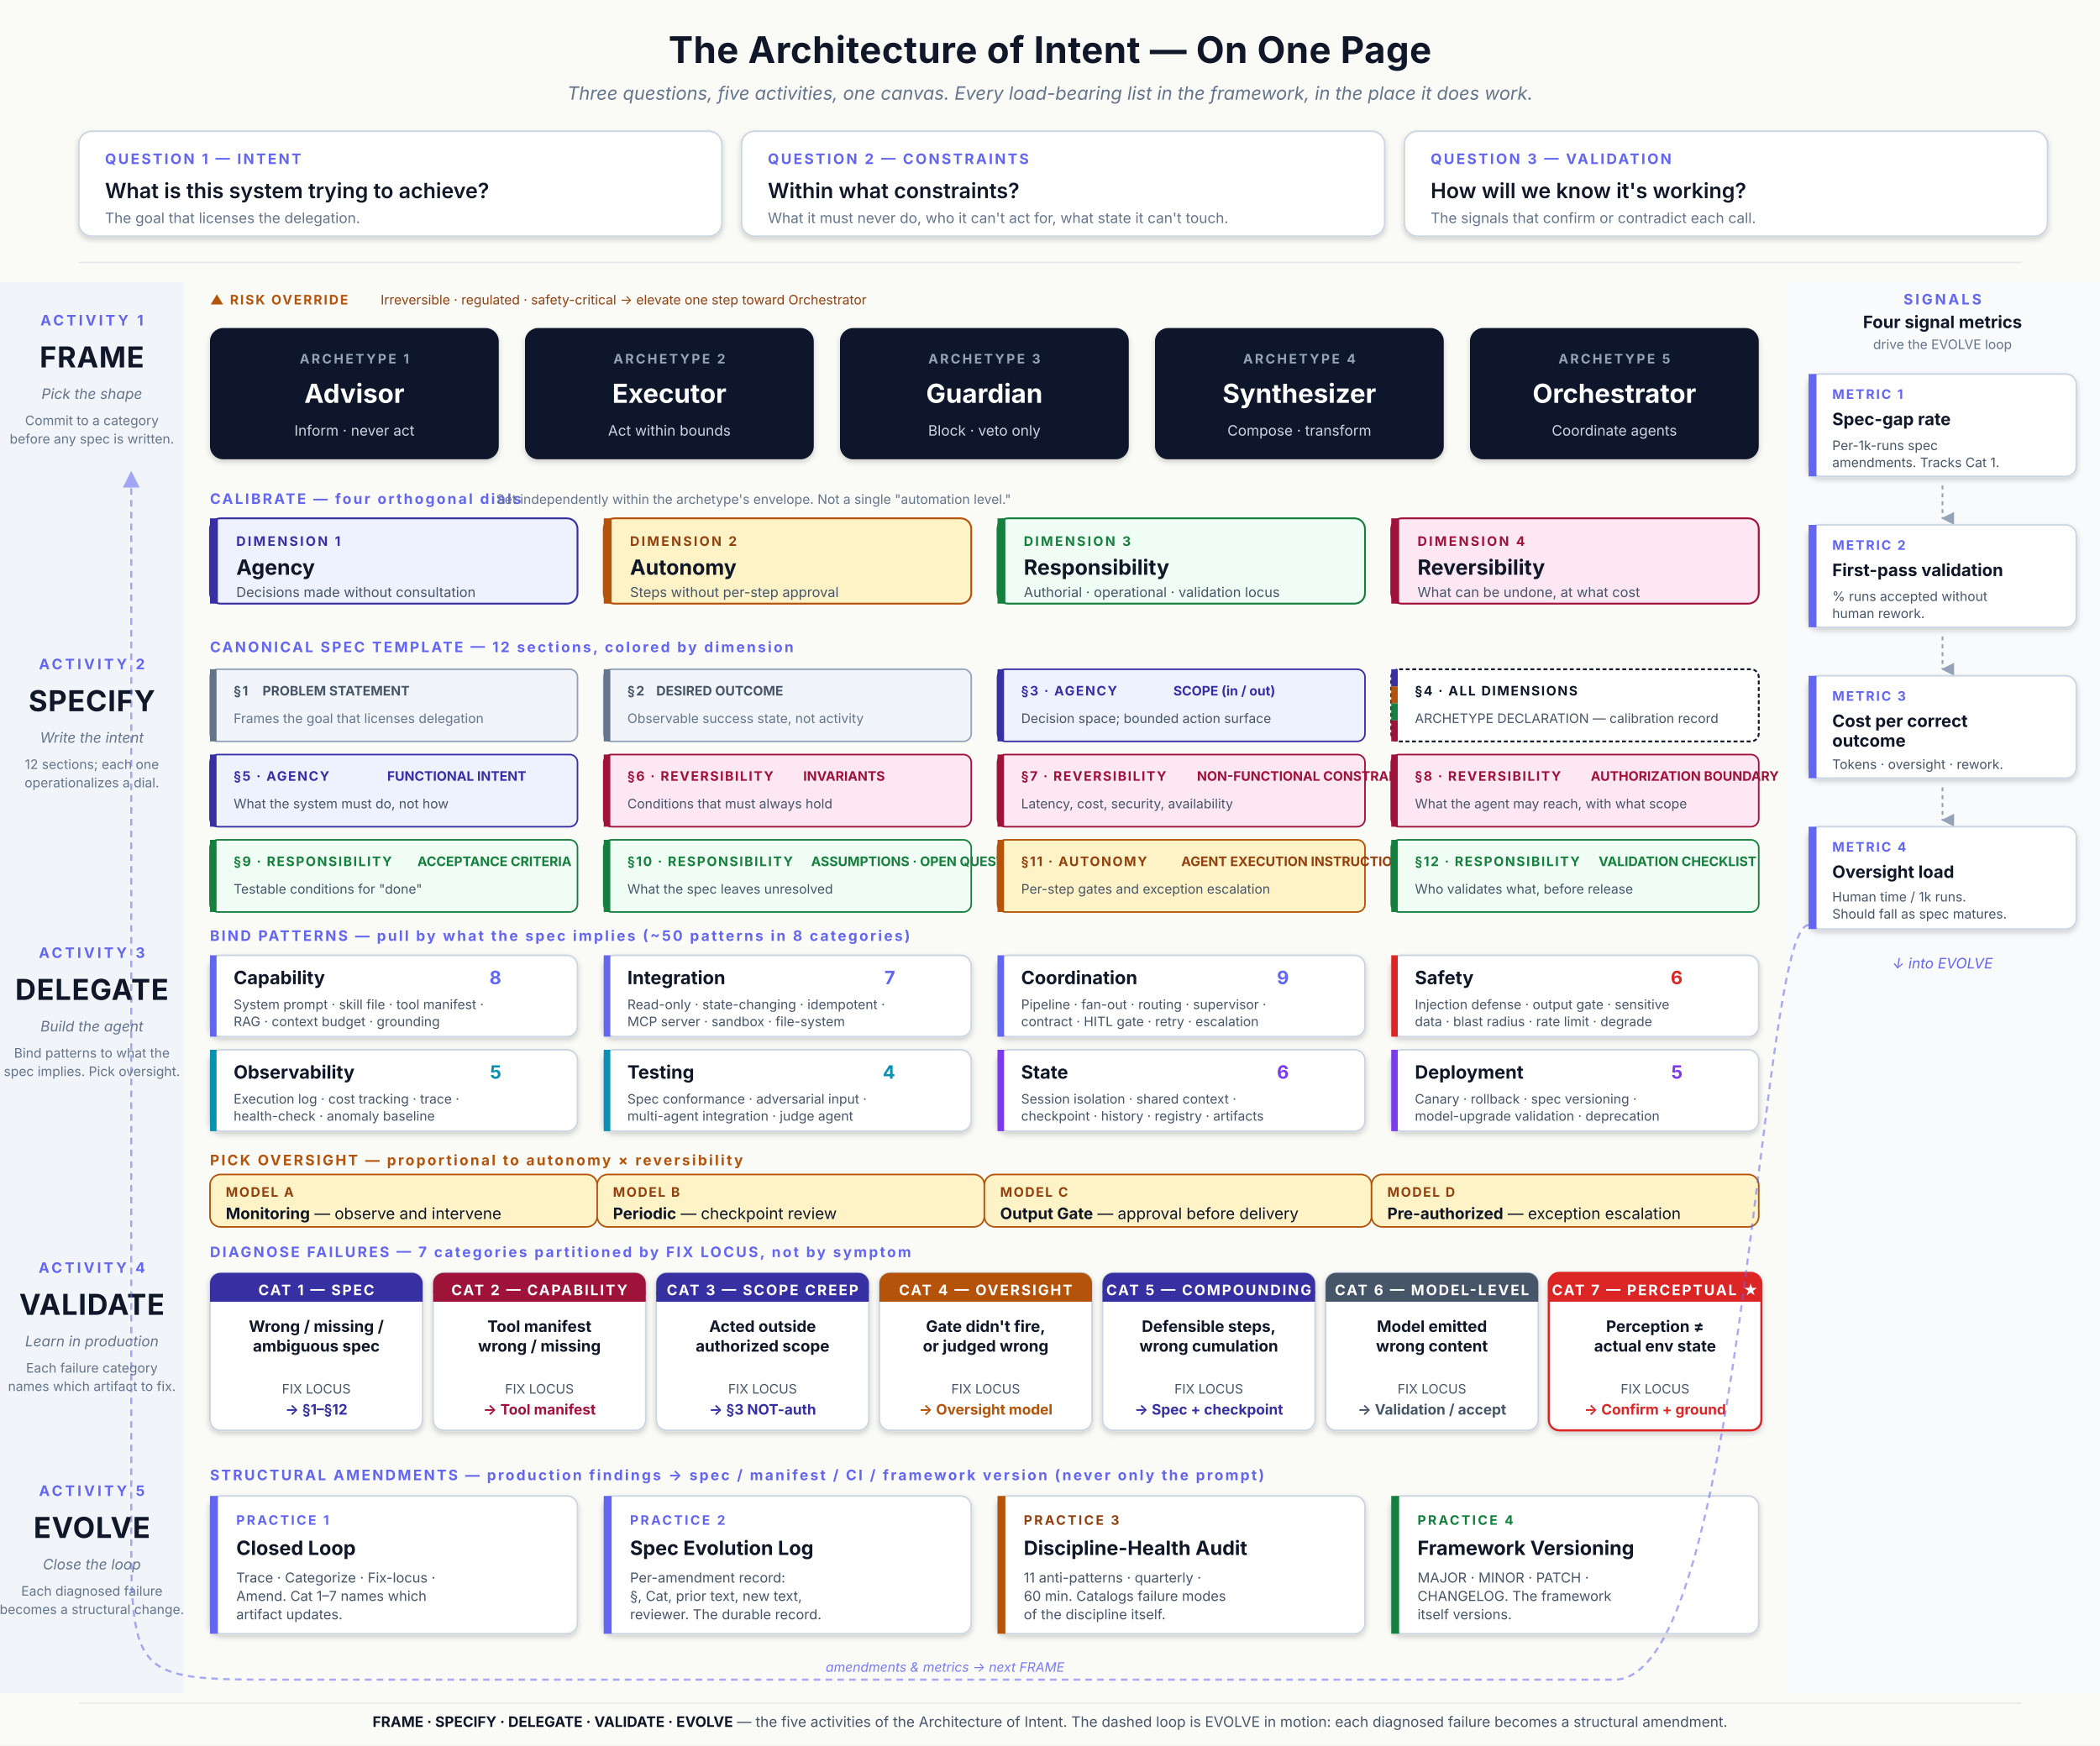
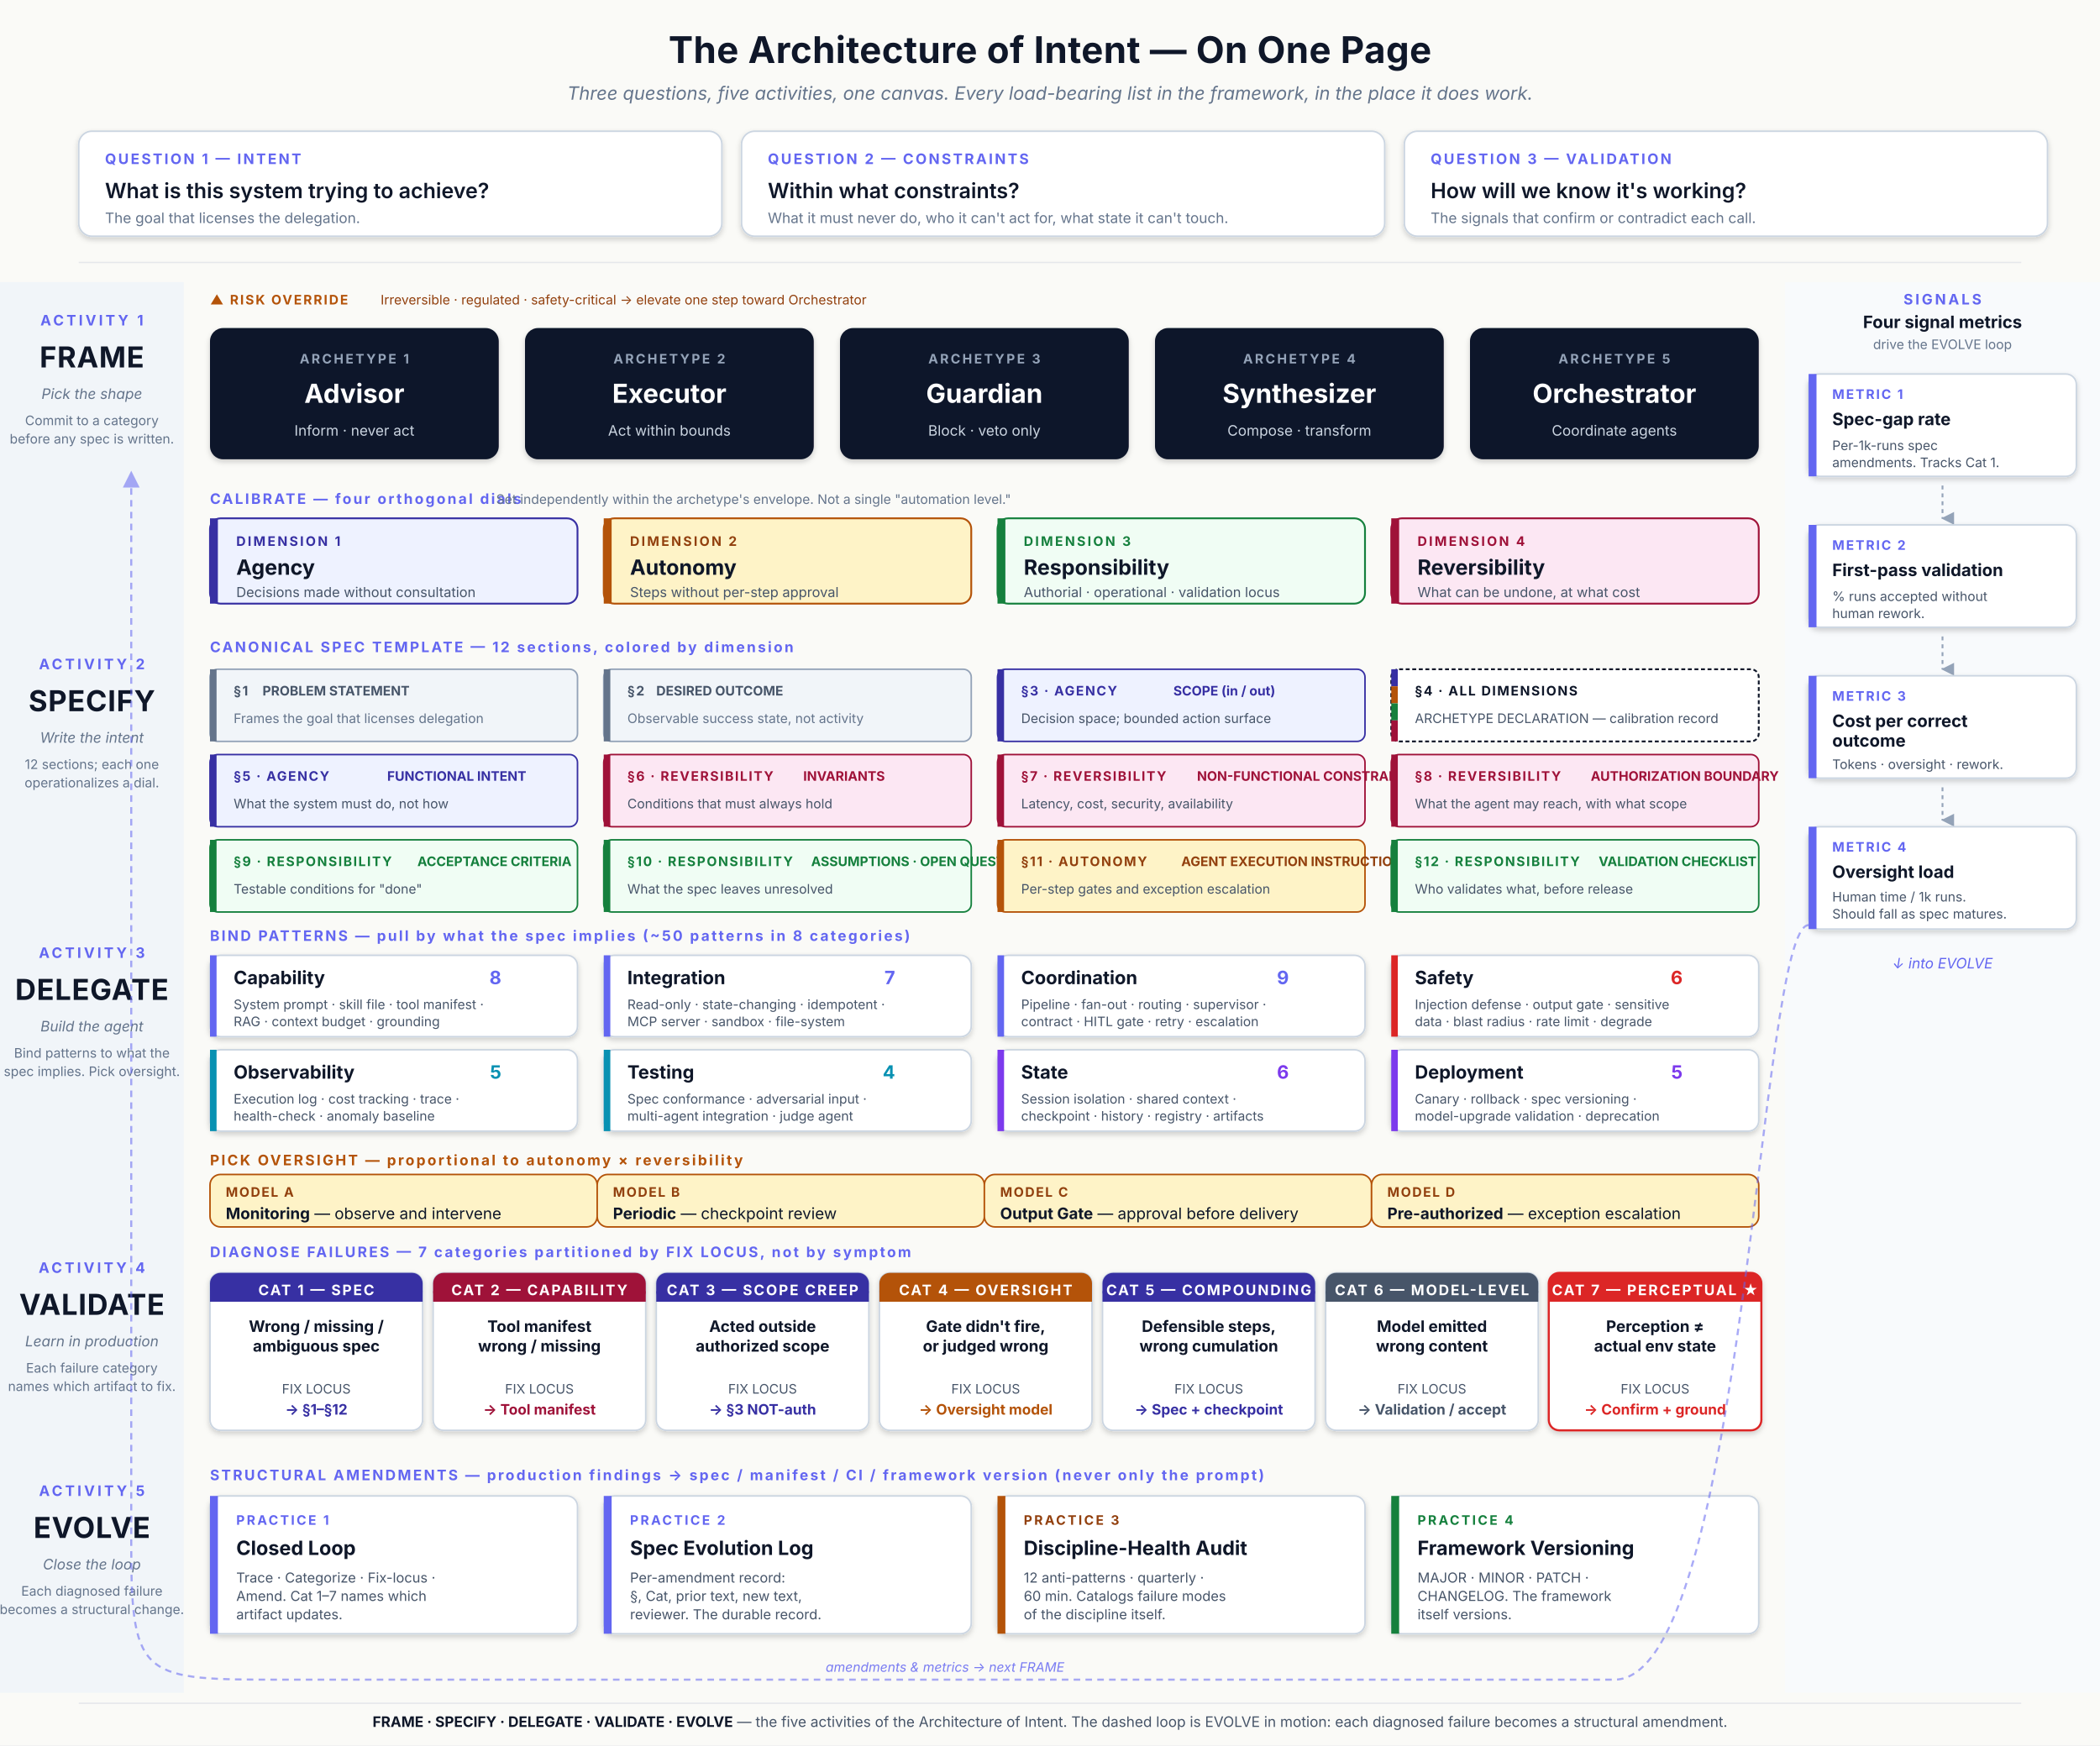
<svg xmlns="http://www.w3.org/2000/svg" viewBox="0 0 1600 1330" font-family="Inter, 'Helvetica Neue', Arial, sans-serif">
  <defs>
    <filter id="cardShadow" x="-10%" y="-10%" width="120%" height="130%">
      <feGaussianBlur in="SourceAlpha" stdDeviation="2" />
      <feOffset dx="0" dy="2" result="offsetblur" />
      <feComponentTransfer>
        <feFuncA type="linear" slope="0.18" />
      </feComponentTransfer>
      <feMerge>
        <feMergeNode />
        <feMergeNode in="SourceGraphic" />
      </feMerge>
    </filter>
    <marker id="arrowHead" viewBox="0 0 12 12" refX="11" refY="6" markerWidth="8" markerHeight="8" orient="auto">
      <path d="M 0 0 L 12 6 L 0 12 z" fill="#475569" />
    </marker>
    <marker id="loopArrow" viewBox="0 0 10 10" refX="9" refY="5" markerWidth="8" markerHeight="8" orient="auto">
      <path d="M 0 0 L 10 5 L 0 10 z" fill="#6366F1" />
    </marker>
    <marker id="downArrow" viewBox="0 0 10 10" refX="5" refY="9" markerWidth="7" markerHeight="7" orient="auto">
      <path d="M 0 0 L 10 0 L 5 10 z" fill="#94A3B8" />
    </marker>
  </defs>
  <rect width="1600" height="1330" fill="#FAFAF7" />
  <text x="800" y="48" text-anchor="middle" font-size="28" font-weight="700" fill="#0F1729" letter-spacing="0.3">The Architecture of Intent — On One Page</text>
  <text x="800" y="76" text-anchor="middle" font-size="14" font-style="italic" fill="#64748B">Three questions, five activities, one canvas. Every load-bearing list in the framework, in the place it does work.</text>
  <g>
    <rect x="60" y="100" width="490" height="80" rx="10" fill="#FFFFFF" stroke="#CBD5E1" stroke-width="1.2" filter="url(#cardShadow)" />
    <text x="80" y="125" font-size="11" font-weight="700" fill="#6366F1" letter-spacing="1.5">QUESTION 1 — INTENT</text>
    <text x="80" y="151" font-size="16" font-weight="600" fill="#0F1729">What is this system trying to achieve?</text>
    <text x="80" y="170" font-size="11" fill="#64748B">The goal that licenses the delegation.</text>
  </g>
  <g>
    <rect x="565" y="100" width="490" height="80" rx="10" fill="#FFFFFF" stroke="#CBD5E1" stroke-width="1.2" filter="url(#cardShadow)" />
    <text x="585" y="125" font-size="11" font-weight="700" fill="#6366F1" letter-spacing="1.5">QUESTION 2 — CONSTRAINTS</text>
    <text x="585" y="151" font-size="16" font-weight="600" fill="#0F1729">Within what constraints?</text>
    <text x="585" y="170" font-size="11" fill="#64748B">What it must never do, who it can't act for, what state it can't touch.</text>
  </g>
  <g>
    <rect x="1070" y="100" width="490" height="80" rx="10" fill="#FFFFFF" stroke="#CBD5E1" stroke-width="1.2" filter="url(#cardShadow)" />
    <text x="1090" y="125" font-size="11" font-weight="700" fill="#6366F1" letter-spacing="1.5">QUESTION 3 — VALIDATION</text>
    <text x="1090" y="151" font-size="16" font-weight="600" fill="#0F1729">How will we know it's working?</text>
    <text x="1090" y="170" font-size="11" fill="#64748B">The signals that confirm or contradict each call.</text>
  </g>
  <line x1="60" y1="200" x2="1540" y2="200" stroke="#E5E7EB" stroke-width="1" />
  <rect x="0" y="215" width="140" height="1075" fill="#F1F5F9" />
  <rect x="1360" y="215" width="240" height="1075" fill="#F8FAFC" />
  <text x="70" y="248" text-anchor="middle" font-size="11" font-weight="700" fill="#6366F1" letter-spacing="2">ACTIVITY 1</text>
  <text x="70" y="280" text-anchor="middle" font-size="22" font-weight="700" fill="#0F1729" letter-spacing="0.5">FRAME</text>
  <text x="70" y="304" text-anchor="middle" font-size="11" font-style="italic" fill="#64748B">Pick the shape</text>
  <text x="70" y="324" text-anchor="middle" font-size="10" fill="#64748B">Commit to a category</text>
  <text x="70" y="338" text-anchor="middle" font-size="10" fill="#64748B">before any spec is written.</text>
  <text x="160" y="232" font-size="10" font-weight="700" fill="#B45309" letter-spacing="1.2">▲ RISK OVERRIDE</text>
  <text x="290" y="232" font-size="10" fill="#92400E">Irreversible · regulated · safety-critical → elevate one step toward Orchestrator</text>
  <g>
    <rect x="160" y="250" width="220" height="100" rx="10" fill="#0F1729" filter="url(#cardShadow)" />
    <text x="270" y="277" text-anchor="middle" font-size="10" font-weight="700" fill="#94A3B8" letter-spacing="1.5">ARCHETYPE 1</text>
    <text x="270" y="307" text-anchor="middle" font-size="20" font-weight="700" fill="#FFFFFF">Advisor</text>
    <text x="270" y="332" text-anchor="middle" font-size="11" fill="#CBD5E1">Inform · never act</text>
  </g>
  <g>
    <rect x="400" y="250" width="220" height="100" rx="10" fill="#0F1729" filter="url(#cardShadow)" />
    <text x="510" y="277" text-anchor="middle" font-size="10" font-weight="700" fill="#94A3B8" letter-spacing="1.5">ARCHETYPE 2</text>
    <text x="510" y="307" text-anchor="middle" font-size="20" font-weight="700" fill="#FFFFFF">Executor</text>
    <text x="510" y="332" text-anchor="middle" font-size="11" fill="#CBD5E1">Act within bounds</text>
  </g>
  <g>
    <rect x="640" y="250" width="220" height="100" rx="10" fill="#0F1729" filter="url(#cardShadow)" />
    <text x="750" y="277" text-anchor="middle" font-size="10" font-weight="700" fill="#94A3B8" letter-spacing="1.5">ARCHETYPE 3</text>
    <text x="750" y="307" text-anchor="middle" font-size="20" font-weight="700" fill="#FFFFFF">Guardian</text>
    <text x="750" y="332" text-anchor="middle" font-size="11" fill="#CBD5E1">Block · veto only</text>
  </g>
  <g>
    <rect x="880" y="250" width="220" height="100" rx="10" fill="#0F1729" filter="url(#cardShadow)" />
    <text x="990" y="277" text-anchor="middle" font-size="10" font-weight="700" fill="#94A3B8" letter-spacing="1.5">ARCHETYPE 4</text>
    <text x="990" y="307" text-anchor="middle" font-size="20" font-weight="700" fill="#FFFFFF">Synthesizer</text>
    <text x="990" y="332" text-anchor="middle" font-size="11" fill="#CBD5E1">Compose · transform</text>
  </g>
  <g>
    <rect x="1120" y="250" width="220" height="100" rx="10" fill="#0F1729" filter="url(#cardShadow)" />
    <text x="1230" y="277" text-anchor="middle" font-size="10" font-weight="700" fill="#94A3B8" letter-spacing="1.5">ARCHETYPE 5</text>
    <text x="1230" y="307" text-anchor="middle" font-size="20" font-weight="700" fill="#FFFFFF">Orchestrator</text>
    <text x="1230" y="332" text-anchor="middle" font-size="11" fill="#CBD5E1">Coordinate agents</text>
  </g>
  <text x="160" y="384" font-size="11" font-weight="700" fill="#6366F1" letter-spacing="1.5">CALIBRATE — four orthogonal dials</text>
  <text x="378" y="384" font-size="10" fill="#64748B">Set independently within the archetype's envelope. Not a single "automation level."</text>
  <g>
    <rect x="160" y="395" width="280" height="65" rx="8" fill="#EEF2FF" stroke="#3730A3" stroke-width="1.4" />
    <rect x="160" y="395" width="6" height="65" fill="#3730A3" />
    <text x="180" y="416" font-size="10" font-weight="700" fill="#3730A3" letter-spacing="1.5">DIMENSION 1</text>
    <text x="180" y="438" font-size="16" font-weight="700" fill="#0F1729">Agency</text>
    <text x="180" y="455" font-size="10.5" fill="#475569">Decisions made without consultation</text>
  </g>
  <g>
    <rect x="460" y="395" width="280" height="65" rx="8" fill="#FEF3C7" stroke="#B45309" stroke-width="1.4" />
    <rect x="460" y="395" width="6" height="65" fill="#B45309" />
    <text x="480" y="416" font-size="10" font-weight="700" fill="#92400E" letter-spacing="1.5">DIMENSION 2</text>
    <text x="480" y="438" font-size="16" font-weight="700" fill="#0F1729">Autonomy</text>
    <text x="480" y="455" font-size="10.5" fill="#475569">Steps without per-step approval</text>
  </g>
  <g>
    <rect x="760" y="395" width="280" height="65" rx="8" fill="#F0FDF4" stroke="#15803D" stroke-width="1.4" />
    <rect x="760" y="395" width="6" height="65" fill="#15803D" />
    <text x="780" y="416" font-size="10" font-weight="700" fill="#15803D" letter-spacing="1.5">DIMENSION 3</text>
    <text x="780" y="438" font-size="16" font-weight="700" fill="#0F1729">Responsibility</text>
    <text x="780" y="455" font-size="10.5" fill="#475569">Authorial · operational · validation locus</text>
  </g>
  <g>
    <rect x="1060" y="395" width="280" height="65" rx="8" fill="#FCE7F3" stroke="#9F1239" stroke-width="1.4" />
    <rect x="1060" y="395" width="6" height="65" fill="#9F1239" />
    <text x="1080" y="416" font-size="10" font-weight="700" fill="#9F1239" letter-spacing="1.5">DIMENSION 4</text>
    <text x="1080" y="438" font-size="16" font-weight="700" fill="#0F1729">Reversibility</text>
    <text x="1080" y="455" font-size="10.5" fill="#475569">What can be undone, at what cost</text>
  </g>
  <text x="70" y="510" text-anchor="middle" font-size="11" font-weight="700" fill="#6366F1" letter-spacing="2">ACTIVITY 2</text>
  <text x="70" y="542" text-anchor="middle" font-size="22" font-weight="700" fill="#0F1729" letter-spacing="0.5">SPECIFY</text>
  <text x="70" y="566" text-anchor="middle" font-size="11" font-style="italic" fill="#64748B">Write the intent</text>
  <text x="70" y="586" text-anchor="middle" font-size="10" fill="#64748B">12 sections; each one</text>
  <text x="70" y="600" text-anchor="middle" font-size="10" fill="#64748B">operationalizes a dial.</text>
  <text x="160" y="497" font-size="11" font-weight="700" fill="#6366F1" letter-spacing="1.5">CANONICAL SPEC TEMPLATE — 12 sections, colored by dimension</text>
  <g>
    <rect x="160" y="510" width="280" height="55" rx="6" fill="#F1F5F9" stroke="#94A3B8" stroke-width="1.2" />
    <rect x="160" y="510" width="5" height="55" fill="#64748B" />
    <text x="178" y="530" font-size="10" font-weight="700" fill="#475569" letter-spacing="1">§1</text>
    <text x="200" y="530" font-size="10" font-weight="700" fill="#475569">PROBLEM STATEMENT</text>
    <text x="178" y="551" font-size="10" fill="#64748B">Frames the goal that licenses delegation</text>
  </g>
  <g>
    <rect x="460" y="510" width="280" height="55" rx="6" fill="#F1F5F9" stroke="#94A3B8" stroke-width="1.2" />
    <rect x="460" y="510" width="5" height="55" fill="#64748B" />
    <text x="478" y="530" font-size="10" font-weight="700" fill="#475569" letter-spacing="1">§2</text>
    <text x="500" y="530" font-size="10" font-weight="700" fill="#475569">DESIRED OUTCOME</text>
    <text x="478" y="551" font-size="10" fill="#64748B">Observable success state, not activity</text>
  </g>
  <g>
    <rect x="760" y="510" width="280" height="55" rx="6" fill="#EEF2FF" stroke="#3730A3" stroke-width="1.2" />
    <rect x="760" y="510" width="5" height="55" fill="#3730A3" />
    <text x="778" y="530" font-size="10" font-weight="700" fill="#3730A3" letter-spacing="1">§3 · AGENCY</text>
    <text x="894" y="530" font-size="10" font-weight="700" fill="#3730A3">SCOPE (in / out)</text>
    <text x="778" y="551" font-size="10" fill="#475569">Decision space; bounded action surface</text>
  </g>
  <g>
    <rect x="1060" y="510" width="280" height="55" rx="6" fill="#FFFFFF" stroke="#0F1729" stroke-width="1.4" stroke-dasharray="3,2" />
    <rect x="1060" y="510" width="5" height="13" fill="#3730A3" />
    <rect x="1060" y="523" width="5" height="13" fill="#B45309" />
    <rect x="1060" y="536" width="5" height="13" fill="#15803D" />
    <rect x="1060" y="549" width="5" height="16" fill="#9F1239" />
    <text x="1078" y="530" font-size="10" font-weight="700" fill="#0F1729" letter-spacing="1">§4 · ALL DIMENSIONS</text>
    <text x="1078" y="551" font-size="10" fill="#475569">ARCHETYPE DECLARATION — calibration record</text>
  </g>
  <g>
    <rect x="160" y="575" width="280" height="55" rx="6" fill="#EEF2FF" stroke="#3730A3" stroke-width="1.2" />
    <rect x="160" y="575" width="5" height="55" fill="#3730A3" />
    <text x="178" y="595" font-size="10" font-weight="700" fill="#3730A3" letter-spacing="1">§5 · AGENCY</text>
    <text x="295" y="595" font-size="10" font-weight="700" fill="#3730A3">FUNCTIONAL INTENT</text>
    <text x="178" y="616" font-size="10" fill="#475569">What the system must do, not how</text>
  </g>
  <g>
    <rect x="460" y="575" width="280" height="55" rx="6" fill="#FCE7F3" stroke="#9F1239" stroke-width="1.2" />
    <rect x="460" y="575" width="5" height="55" fill="#9F1239" />
    <text x="478" y="595" font-size="10" font-weight="700" fill="#9F1239" letter-spacing="1">§6 · REVERSIBILITY</text>
    <text x="612" y="595" font-size="10" font-weight="700" fill="#9F1239">INVARIANTS</text>
    <text x="478" y="616" font-size="10" fill="#475569">Conditions that must always hold</text>
  </g>
  <g>
    <rect x="760" y="575" width="280" height="55" rx="6" fill="#FCE7F3" stroke="#9F1239" stroke-width="1.2" />
    <rect x="760" y="575" width="5" height="55" fill="#9F1239" />
    <text x="778" y="595" font-size="10" font-weight="700" fill="#9F1239" letter-spacing="1">§7 · REVERSIBILITY</text>
    <text x="912" y="595" font-size="10" font-weight="700" fill="#9F1239">NON-FUNCTIONAL CONSTRAINTS</text>
    <text x="778" y="616" font-size="10" fill="#475569">Latency, cost, security, availability</text>
  </g>
  <g>
    <rect x="1060" y="575" width="280" height="55" rx="6" fill="#FCE7F3" stroke="#9F1239" stroke-width="1.2" />
    <rect x="1060" y="575" width="5" height="55" fill="#9F1239" />
    <text x="1078" y="595" font-size="10" font-weight="700" fill="#9F1239" letter-spacing="1">§8 · REVERSIBILITY</text>
    <text x="1212" y="595" font-size="10" font-weight="700" fill="#9F1239">AUTHORIZATION BOUNDARY</text>
    <text x="1078" y="616" font-size="10" fill="#475569">What the agent may reach, with what scope</text>
  </g>
  <g>
    <rect x="160" y="640" width="280" height="55" rx="6" fill="#F0FDF4" stroke="#15803D" stroke-width="1.2" />
    <rect x="160" y="640" width="5" height="55" fill="#15803D" />
    <text x="178" y="660" font-size="10" font-weight="700" fill="#15803D" letter-spacing="1">§9 · RESPONSIBILITY</text>
    <text x="318" y="660" font-size="10" font-weight="700" fill="#15803D">ACCEPTANCE CRITERIA</text>
    <text x="178" y="681" font-size="10" fill="#475569">Testable conditions for "done"</text>
  </g>
  <g>
    <rect x="460" y="640" width="280" height="55" rx="6" fill="#F0FDF4" stroke="#15803D" stroke-width="1.2" />
    <rect x="460" y="640" width="5" height="55" fill="#15803D" />
    <text x="478" y="660" font-size="10" font-weight="700" fill="#15803D" letter-spacing="1">§10 · RESPONSIBILITY</text>
    <text x="618" y="660" font-size="10" font-weight="700" fill="#15803D">ASSUMPTIONS · OPEN QUESTIONS</text>
    <text x="478" y="681" font-size="10" fill="#475569">What the spec leaves unresolved</text>
  </g>
  <g>
    <rect x="760" y="640" width="280" height="55" rx="6" fill="#FEF3C7" stroke="#B45309" stroke-width="1.2" />
    <rect x="760" y="640" width="5" height="55" fill="#B45309" />
    <text x="778" y="660" font-size="10" font-weight="700" fill="#92400E" letter-spacing="1">§11 · AUTONOMY</text>
    <text x="900" y="660" font-size="10" font-weight="700" fill="#92400E">AGENT EXECUTION INSTRUCTIONS</text>
    <text x="778" y="681" font-size="10" fill="#475569">Per-step gates and exception escalation</text>
  </g>
  <g>
    <rect x="1060" y="640" width="280" height="55" rx="6" fill="#F0FDF4" stroke="#15803D" stroke-width="1.2" />
    <rect x="1060" y="640" width="5" height="55" fill="#15803D" />
    <text x="1078" y="660" font-size="10" font-weight="700" fill="#15803D" letter-spacing="1">§12 · RESPONSIBILITY</text>
    <text x="1218" y="660" font-size="10" font-weight="700" fill="#15803D">VALIDATION CHECKLIST</text>
    <text x="1078" y="681" font-size="10" fill="#475569">Who validates what, before release</text>
  </g>
  <text x="70" y="730" text-anchor="middle" font-size="11" font-weight="700" fill="#6366F1" letter-spacing="2">ACTIVITY 3</text>
  <text x="70" y="762" text-anchor="middle" font-size="22" font-weight="700" fill="#0F1729" letter-spacing="0.5">DELEGATE</text>
  <text x="70" y="786" text-anchor="middle" font-size="11" font-style="italic" fill="#64748B">Build the agent</text>
  <text x="70" y="806" text-anchor="middle" font-size="10" fill="#64748B">Bind patterns to what the</text>
  <text x="70" y="820" text-anchor="middle" font-size="10" fill="#64748B">spec implies. Pick oversight.</text>
  <text x="160" y="717" font-size="11" font-weight="700" fill="#6366F1" letter-spacing="1.5">BIND PATTERNS — pull by what the spec implies (~50 patterns in 8 categories)</text>
  <g>
    <rect x="160" y="728" width="280" height="62" rx="8" fill="#FFFFFF" stroke="#CBD5E1" stroke-width="1.2" filter="url(#cardShadow)" />
    <rect x="160" y="728" width="5" height="62" fill="#6366F1" />
    <text x="178" y="750" font-size="14" font-weight="700" fill="#0F1729">Capability</text>
    <text x="382" y="750" text-anchor="end" font-size="14" font-weight="700" fill="#6366F1">8</text>
    <text x="178" y="769" font-size="10" fill="#475569">System prompt · skill file · tool manifest ·</text>
    <text x="178" y="782" font-size="10" fill="#475569">RAG · context budget · grounding</text>
  </g>
  <g>
    <rect x="460" y="728" width="280" height="62" rx="8" fill="#FFFFFF" stroke="#CBD5E1" stroke-width="1.2" filter="url(#cardShadow)" />
    <rect x="460" y="728" width="5" height="62" fill="#6366F1" />
    <text x="478" y="750" font-size="14" font-weight="700" fill="#0F1729">Integration</text>
    <text x="682" y="750" text-anchor="end" font-size="14" font-weight="700" fill="#6366F1">7</text>
    <text x="478" y="769" font-size="10" fill="#475569">Read-only · state-changing · idempotent ·</text>
    <text x="478" y="782" font-size="10" fill="#475569">MCP server · sandbox · file-system</text>
  </g>
  <g>
    <rect x="760" y="728" width="280" height="62" rx="8" fill="#FFFFFF" stroke="#CBD5E1" stroke-width="1.2" filter="url(#cardShadow)" />
    <rect x="760" y="728" width="5" height="62" fill="#6366F1" />
    <text x="778" y="750" font-size="14" font-weight="700" fill="#0F1729">Coordination</text>
    <text x="982" y="750" text-anchor="end" font-size="14" font-weight="700" fill="#6366F1">9</text>
    <text x="778" y="769" font-size="10" fill="#475569">Pipeline · fan-out · routing · supervisor ·</text>
    <text x="778" y="782" font-size="10" fill="#475569">contract · HITL gate · retry · escalation</text>
  </g>
  <g>
    <rect x="1060" y="728" width="280" height="62" rx="8" fill="#FFFFFF" stroke="#CBD5E1" stroke-width="1.2" filter="url(#cardShadow)" />
    <rect x="1060" y="728" width="5" height="62" fill="#DC2626" />
    <text x="1078" y="750" font-size="14" font-weight="700" fill="#0F1729">Safety</text>
    <text x="1282" y="750" text-anchor="end" font-size="14" font-weight="700" fill="#DC2626">6</text>
    <text x="1078" y="769" font-size="10" fill="#475569">Injection defense · output gate · sensitive</text>
    <text x="1078" y="782" font-size="10" fill="#475569">data · blast radius · rate limit · degrade</text>
  </g>
  <g>
    <rect x="160" y="800" width="280" height="62" rx="8" fill="#FFFFFF" stroke="#CBD5E1" stroke-width="1.2" filter="url(#cardShadow)" />
    <rect x="160" y="800" width="5" height="62" fill="#0891B2" />
    <text x="178" y="822" font-size="14" font-weight="700" fill="#0F1729">Observability</text>
    <text x="382" y="822" text-anchor="end" font-size="14" font-weight="700" fill="#0891B2">5</text>
    <text x="178" y="841" font-size="10" fill="#475569">Execution log · cost tracking · trace ·</text>
    <text x="178" y="854" font-size="10" fill="#475569">health-check · anomaly baseline</text>
  </g>
  <g>
    <rect x="460" y="800" width="280" height="62" rx="8" fill="#FFFFFF" stroke="#CBD5E1" stroke-width="1.2" filter="url(#cardShadow)" />
    <rect x="460" y="800" width="5" height="62" fill="#0891B2" />
    <text x="478" y="822" font-size="14" font-weight="700" fill="#0F1729">Testing</text>
    <text x="682" y="822" text-anchor="end" font-size="14" font-weight="700" fill="#0891B2">4</text>
    <text x="478" y="841" font-size="10" fill="#475569">Spec conformance · adversarial input ·</text>
    <text x="478" y="854" font-size="10" fill="#475569">multi-agent integration · judge agent</text>
  </g>
  <g>
    <rect x="760" y="800" width="280" height="62" rx="8" fill="#FFFFFF" stroke="#CBD5E1" stroke-width="1.2" filter="url(#cardShadow)" />
    <rect x="760" y="800" width="5" height="62" fill="#7C3AED" />
    <text x="778" y="822" font-size="14" font-weight="700" fill="#0F1729">State</text>
    <text x="982" y="822" text-anchor="end" font-size="14" font-weight="700" fill="#7C3AED">6</text>
    <text x="778" y="841" font-size="10" fill="#475569">Session isolation · shared context ·</text>
    <text x="778" y="854" font-size="10" fill="#475569">checkpoint · history · registry · artifacts</text>
  </g>
  <g>
    <rect x="1060" y="800" width="280" height="62" rx="8" fill="#FFFFFF" stroke="#CBD5E1" stroke-width="1.2" filter="url(#cardShadow)" />
    <rect x="1060" y="800" width="5" height="62" fill="#7C3AED" />
    <text x="1078" y="822" font-size="14" font-weight="700" fill="#0F1729">Deployment</text>
    <text x="1282" y="822" text-anchor="end" font-size="14" font-weight="700" fill="#7C3AED">5</text>
    <text x="1078" y="841" font-size="10" fill="#475569">Canary · rollback · spec versioning ·</text>
    <text x="1078" y="854" font-size="10" fill="#475569">model-upgrade validation · deprecation</text>
  </g>
  <text x="160" y="888" font-size="11" font-weight="700" fill="#B45309" letter-spacing="1.5">PICK OVERSIGHT — proportional to autonomy × reversibility</text>
  <g>
    <rect x="160" y="895" width="295" height="40" rx="8" fill="#FEF3C7" stroke="#B45309" stroke-width="1.2" />
    <text x="172" y="912" font-size="10" font-weight="700" fill="#92400E" letter-spacing="1">MODEL A</text>
    <text x="172" y="929" font-size="12" fill="#0F1729">
      <tspan font-weight="700">Monitoring</tspan> — observe and intervene</text>
  </g>
  <g>
    <rect x="455" y="895" width="295" height="40" rx="8" fill="#FEF3C7" stroke="#B45309" stroke-width="1.2" />
    <text x="467" y="912" font-size="10" font-weight="700" fill="#92400E" letter-spacing="1">MODEL B</text>
    <text x="467" y="929" font-size="12" fill="#0F1729">
      <tspan font-weight="700">Periodic</tspan> — checkpoint review</text>
  </g>
  <g>
    <rect x="750" y="895" width="295" height="40" rx="8" fill="#FEF3C7" stroke="#B45309" stroke-width="1.2" />
    <text x="762" y="912" font-size="10" font-weight="700" fill="#92400E" letter-spacing="1">MODEL C</text>
    <text x="762" y="929" font-size="12" fill="#0F1729">
      <tspan font-weight="700">Output Gate</tspan> — approval before delivery</text>
  </g>
  <g>
    <rect x="1045" y="895" width="295" height="40" rx="8" fill="#FEF3C7" stroke="#B45309" stroke-width="1.2" />
    <text x="1057" y="912" font-size="10" font-weight="700" fill="#92400E" letter-spacing="1">MODEL D</text>
    <text x="1057" y="929" font-size="12" fill="#0F1729">
      <tspan font-weight="700">Pre-authorized</tspan> — exception escalation</text>
  </g>
  <text x="70" y="970" text-anchor="middle" font-size="11" font-weight="700" fill="#6366F1" letter-spacing="2">ACTIVITY 4</text>
  <text x="70" y="1002" text-anchor="middle" font-size="22" font-weight="700" fill="#0F1729" letter-spacing="0.5">VALIDATE</text>
  <text x="70" y="1026" text-anchor="middle" font-size="11" font-style="italic" fill="#64748B">Learn in production</text>
  <text x="70" y="1046" text-anchor="middle" font-size="10" fill="#64748B">Each failure category</text>
  <text x="70" y="1060" text-anchor="middle" font-size="10" fill="#64748B">names which artifact to fix.</text>
  <text x="160" y="958" font-size="11" font-weight="700" fill="#6366F1" letter-spacing="1.5">DIAGNOSE FAILURES — 7 categories partitioned by FIX LOCUS, not by symptom</text>
  <g>
    <rect x="160" y="970" width="162" height="120" rx="8" fill="#FFFFFF" stroke="#CBD5E1" stroke-width="1.2" filter="url(#cardShadow)" />
    <rect x="160" y="970" width="162" height="22" rx="8" fill="#3730A3" />
    <rect x="160" y="984" width="162" height="8" fill="#3730A3" />
    <text x="241" y="987" text-anchor="middle" font-size="11" font-weight="700" fill="#FFFFFF" letter-spacing="1.2">CAT 1 — SPEC</text>
    <text x="241" y="1015" text-anchor="middle" font-size="12" font-weight="700" fill="#0F1729">Wrong / missing /</text>
    <text x="241" y="1030" text-anchor="middle" font-size="12" font-weight="700" fill="#0F1729">ambiguous spec</text>
    <text x="241" y="1062" text-anchor="middle" font-size="10" fill="#475569">FIX LOCUS</text>
    <text x="241" y="1078" text-anchor="middle" font-size="11" font-weight="700" fill="#3730A3">→ §1–§12</text>
  </g>
  <g>
    <rect x="330" y="970" width="162" height="120" rx="8" fill="#FFFFFF" stroke="#CBD5E1" stroke-width="1.2" filter="url(#cardShadow)" />
    <rect x="330" y="970" width="162" height="22" rx="8" fill="#9F1239" />
    <rect x="330" y="984" width="162" height="8" fill="#9F1239" />
    <text x="411" y="987" text-anchor="middle" font-size="11" font-weight="700" fill="#FFFFFF" letter-spacing="1.2">CAT 2 — CAPABILITY</text>
    <text x="411" y="1015" text-anchor="middle" font-size="12" font-weight="700" fill="#0F1729">Tool manifest</text>
    <text x="411" y="1030" text-anchor="middle" font-size="12" font-weight="700" fill="#0F1729">wrong / missing</text>
    <text x="411" y="1062" text-anchor="middle" font-size="10" fill="#475569">FIX LOCUS</text>
    <text x="411" y="1078" text-anchor="middle" font-size="11" font-weight="700" fill="#9F1239">→ Tool manifest</text>
  </g>
  <g>
    <rect x="500" y="970" width="162" height="120" rx="8" fill="#FFFFFF" stroke="#CBD5E1" stroke-width="1.2" filter="url(#cardShadow)" />
    <rect x="500" y="970" width="162" height="22" rx="8" fill="#3730A3" />
    <rect x="500" y="984" width="162" height="8" fill="#3730A3" />
    <text x="581" y="987" text-anchor="middle" font-size="11" font-weight="700" fill="#FFFFFF" letter-spacing="1.2">CAT 3 — SCOPE CREEP</text>
    <text x="581" y="1015" text-anchor="middle" font-size="12" font-weight="700" fill="#0F1729">Acted outside</text>
    <text x="581" y="1030" text-anchor="middle" font-size="12" font-weight="700" fill="#0F1729">authorized scope</text>
    <text x="581" y="1062" text-anchor="middle" font-size="10" fill="#475569">FIX LOCUS</text>
    <text x="581" y="1078" text-anchor="middle" font-size="11" font-weight="700" fill="#3730A3">→ §3 NOT-auth</text>
  </g>
  <g>
    <rect x="670" y="970" width="162" height="120" rx="8" fill="#FFFFFF" stroke="#CBD5E1" stroke-width="1.2" filter="url(#cardShadow)" />
    <rect x="670" y="970" width="162" height="22" rx="8" fill="#B45309" />
    <rect x="670" y="984" width="162" height="8" fill="#B45309" />
    <text x="751" y="987" text-anchor="middle" font-size="11" font-weight="700" fill="#FFFFFF" letter-spacing="1.2">CAT 4 — OVERSIGHT</text>
    <text x="751" y="1015" text-anchor="middle" font-size="12" font-weight="700" fill="#0F1729">Gate didn't fire,</text>
    <text x="751" y="1030" text-anchor="middle" font-size="12" font-weight="700" fill="#0F1729">or judged wrong</text>
    <text x="751" y="1062" text-anchor="middle" font-size="10" fill="#475569">FIX LOCUS</text>
    <text x="751" y="1078" text-anchor="middle" font-size="11" font-weight="700" fill="#B45309">→ Oversight model</text>
  </g>
  <g>
    <rect x="840" y="970" width="162" height="120" rx="8" fill="#FFFFFF" stroke="#CBD5E1" stroke-width="1.2" filter="url(#cardShadow)" />
    <rect x="840" y="970" width="162" height="22" rx="8" fill="#3730A3" />
    <rect x="840" y="984" width="162" height="8" fill="#3730A3" />
    <text x="921" y="987" text-anchor="middle" font-size="11" font-weight="700" fill="#FFFFFF" letter-spacing="1.2">CAT 5 — COMPOUNDING</text>
    <text x="921" y="1015" text-anchor="middle" font-size="12" font-weight="700" fill="#0F1729">Defensible steps,</text>
    <text x="921" y="1030" text-anchor="middle" font-size="12" font-weight="700" fill="#0F1729">wrong cumulation</text>
    <text x="921" y="1062" text-anchor="middle" font-size="10" fill="#475569">FIX LOCUS</text>
    <text x="921" y="1078" text-anchor="middle" font-size="11" font-weight="700" fill="#3730A3">→ Spec + checkpoint</text>
  </g>
  <g>
    <rect x="1010" y="970" width="162" height="120" rx="8" fill="#FFFFFF" stroke="#CBD5E1" stroke-width="1.2" filter="url(#cardShadow)" />
    <rect x="1010" y="970" width="162" height="22" rx="8" fill="#475569" />
    <rect x="1010" y="984" width="162" height="8" fill="#475569" />
    <text x="1091" y="987" text-anchor="middle" font-size="11" font-weight="700" fill="#FFFFFF" letter-spacing="1.2">CAT 6 — MODEL-LEVEL</text>
    <text x="1091" y="1015" text-anchor="middle" font-size="12" font-weight="700" fill="#0F1729">Model emitted</text>
    <text x="1091" y="1030" text-anchor="middle" font-size="12" font-weight="700" fill="#0F1729">wrong content</text>
    <text x="1091" y="1062" text-anchor="middle" font-size="10" fill="#475569">FIX LOCUS</text>
    <text x="1091" y="1078" text-anchor="middle" font-size="11" font-weight="700" fill="#475569">→ Validation / accept</text>
  </g>
  <g>
    <rect x="1180" y="970" width="162" height="120" rx="8" fill="#FFFFFF" stroke="#DC2626" stroke-width="1.6" filter="url(#cardShadow)" />
    <rect x="1180" y="970" width="162" height="22" rx="8" fill="#DC2626" />
    <rect x="1180" y="984" width="162" height="8" fill="#DC2626" />
    <text x="1261" y="987" text-anchor="middle" font-size="11" font-weight="700" fill="#FFFFFF" letter-spacing="1.2">CAT 7 — PERCEPTUAL ★</text>
    <text x="1261" y="1015" text-anchor="middle" font-size="12" font-weight="700" fill="#0F1729">Perception ≠</text>
    <text x="1261" y="1030" text-anchor="middle" font-size="12" font-weight="700" fill="#0F1729">actual env state</text>
    <text x="1261" y="1062" text-anchor="middle" font-size="10" fill="#475569">FIX LOCUS</text>
    <text x="1261" y="1078" text-anchor="middle" font-size="11" font-weight="700" fill="#DC2626">→ Confirm + ground</text>
  </g>
  <text x="1480" y="232" text-anchor="middle" font-size="11" font-weight="700" fill="#6366F1" letter-spacing="1.8">SIGNALS</text>
  <text x="1480" y="250" text-anchor="middle" font-size="13" font-weight="700" fill="#0F1729">Four signal metrics</text>
  <text x="1480" y="266" text-anchor="middle" font-size="10" fill="#64748B">drive the EVOLVE loop</text>
  <g>
    <rect x="1378" y="285" width="204" height="78" rx="8" fill="#FFFFFF" stroke="#CBD5E1" stroke-width="1.2" filter="url(#cardShadow)" />
    <rect x="1378" y="285" width="6" height="78" fill="#6366F1" />
    <text x="1396" y="304" font-size="10" font-weight="700" fill="#6366F1" letter-spacing="1.2">METRIC 1</text>
    <text x="1396" y="324" font-size="13" font-weight="700" fill="#0F1729">Spec-gap rate</text>
    <text x="1396" y="343" font-size="10" fill="#475569">Per-1k-runs spec</text>
    <text x="1396" y="356" font-size="10" fill="#475569">amendments. Tracks Cat 1.</text>
  </g>
  <line x1="1480" y1="370" x2="1480" y2="395" stroke="#94A3B8" stroke-width="1.4" stroke-dasharray="3,3" marker-end="url(#downArrow)" />
  <g>
    <rect x="1378" y="400" width="204" height="78" rx="8" fill="#FFFFFF" stroke="#CBD5E1" stroke-width="1.2" filter="url(#cardShadow)" />
    <rect x="1378" y="400" width="6" height="78" fill="#6366F1" />
    <text x="1396" y="419" font-size="10" font-weight="700" fill="#6366F1" letter-spacing="1.2">METRIC 2</text>
    <text x="1396" y="439" font-size="13" font-weight="700" fill="#0F1729">First-pass validation</text>
    <text x="1396" y="458" font-size="10" fill="#475569">% runs accepted without</text>
    <text x="1396" y="471" font-size="10" fill="#475569">human rework.</text>
  </g>
  <line x1="1480" y1="485" x2="1480" y2="510" stroke="#94A3B8" stroke-width="1.4" stroke-dasharray="3,3" marker-end="url(#downArrow)" />
  <g>
    <rect x="1378" y="515" width="204" height="78" rx="8" fill="#FFFFFF" stroke="#CBD5E1" stroke-width="1.2" filter="url(#cardShadow)" />
    <rect x="1378" y="515" width="6" height="78" fill="#6366F1" />
    <text x="1396" y="534" font-size="10" font-weight="700" fill="#6366F1" letter-spacing="1.2">METRIC 3</text>
    <text x="1396" y="554" font-size="13" font-weight="700" fill="#0F1729">Cost per correct</text>
    <text x="1396" y="569" font-size="13" font-weight="700" fill="#0F1729">outcome</text>
    <text x="1396" y="586" font-size="10" fill="#475569">Tokens · oversight · rework.</text>
  </g>
  <line x1="1480" y1="600" x2="1480" y2="625" stroke="#94A3B8" stroke-width="1.4" stroke-dasharray="3,3" marker-end="url(#downArrow)" />
  <g>
    <rect x="1378" y="630" width="204" height="78" rx="8" fill="#FFFFFF" stroke="#CBD5E1" stroke-width="1.2" filter="url(#cardShadow)" />
    <rect x="1378" y="630" width="6" height="78" fill="#6366F1" />
    <text x="1396" y="649" font-size="10" font-weight="700" fill="#6366F1" letter-spacing="1.2">METRIC 4</text>
    <text x="1396" y="669" font-size="13" font-weight="700" fill="#0F1729">Oversight load</text>
    <text x="1396" y="687" font-size="10" fill="#475569">Human time / 1k runs.</text>
    <text x="1396" y="700" font-size="10" fill="#475569">Should fall as spec matures.</text>
  </g>
  <text x="1480" y="738" text-anchor="middle" font-size="11" font-style="italic" fill="#6366F1">↓ into EVOLVE</text>
  <text x="70" y="1140" text-anchor="middle" font-size="11" font-weight="700" fill="#6366F1" letter-spacing="2">ACTIVITY 5</text>
  <text x="70" y="1172" text-anchor="middle" font-size="22" font-weight="700" fill="#0F1729" letter-spacing="0.5">EVOLVE</text>
  <text x="70" y="1196" text-anchor="middle" font-size="11" font-style="italic" fill="#64748B">Close the loop</text>
  <text x="70" y="1216" text-anchor="middle" font-size="10" fill="#64748B">Each diagnosed failure</text>
  <text x="70" y="1230" text-anchor="middle" font-size="10" fill="#64748B">becomes a structural change.</text>
  <text x="160" y="1128" font-size="11" font-weight="700" fill="#6366F1" letter-spacing="1.5">STRUCTURAL AMENDMENTS — production findings → spec / manifest / CI / framework version (never only the prompt)</text>
  <g>
    <rect x="160" y="1140" width="280" height="105" rx="8" fill="#FFFFFF" stroke="#CBD5E1" stroke-width="1.2" filter="url(#cardShadow)" />
    <rect x="160" y="1140" width="6" height="105" fill="#6366F1" />
    <text x="180" y="1162" font-size="10" font-weight="700" fill="#6366F1" letter-spacing="1.5">PRACTICE 1</text>
    <text x="180" y="1185" font-size="15" font-weight="700" fill="#0F1729">Closed Loop</text>
    <text x="180" y="1206" font-size="10.5" fill="#475569">Trace · Categorize · Fix-locus ·</text>
    <text x="180" y="1220" font-size="10.5" fill="#475569">Amend. Cat 1–7 names which</text>
    <text x="180" y="1234" font-size="10.5" fill="#475569">artifact updates.</text>
  </g>
  <g>
    <rect x="460" y="1140" width="280" height="105" rx="8" fill="#FFFFFF" stroke="#CBD5E1" stroke-width="1.2" filter="url(#cardShadow)" />
    <rect x="460" y="1140" width="6" height="105" fill="#6366F1" />
    <text x="480" y="1162" font-size="10" font-weight="700" fill="#6366F1" letter-spacing="1.5">PRACTICE 2</text>
    <text x="480" y="1185" font-size="15" font-weight="700" fill="#0F1729">Spec Evolution Log</text>
    <text x="480" y="1206" font-size="10.5" fill="#475569">Per-amendment record:</text>
    <text x="480" y="1220" font-size="10.5" fill="#475569">§, Cat, prior text, new text,</text>
    <text x="480" y="1234" font-size="10.5" fill="#475569">reviewer. The durable record.</text>
  </g>
  <g>
    <rect x="760" y="1140" width="280" height="105" rx="8" fill="#FFFFFF" stroke="#CBD5E1" stroke-width="1.2" filter="url(#cardShadow)" />
    <rect x="760" y="1140" width="6" height="105" fill="#B45309" />
    <text x="780" y="1162" font-size="10" font-weight="700" fill="#92400E" letter-spacing="1.5">PRACTICE 3</text>
    <text x="780" y="1185" font-size="15" font-weight="700" fill="#0F1729">Discipline-Health Audit</text>
-     <text x="780" y="1206" font-size="10.5" fill="#475569">11 anti-patterns · quarterly ·</text>
+     <text x="780" y="1206" font-size="10.5" fill="#475569">12 anti-patterns · quarterly ·</text>
    <text x="780" y="1220" font-size="10.5" fill="#475569">60 min. Catalogs failure modes</text>
    <text x="780" y="1234" font-size="10.5" fill="#475569">of the discipline itself.</text>
  </g>
  <g>
    <rect x="1060" y="1140" width="280" height="105" rx="8" fill="#FFFFFF" stroke="#CBD5E1" stroke-width="1.2" filter="url(#cardShadow)" />
    <rect x="1060" y="1140" width="6" height="105" fill="#15803D" />
    <text x="1080" y="1162" font-size="10" font-weight="700" fill="#15803D" letter-spacing="1.5">PRACTICE 4</text>
    <text x="1080" y="1185" font-size="15" font-weight="700" fill="#0F1729">Framework Versioning</text>
    <text x="1080" y="1206" font-size="10.5" fill="#475569">MAJOR · MINOR · PATCH ·</text>
    <text x="1080" y="1220" font-size="10.5" fill="#475569">CHANGELOG. The framework</text>
    <text x="1080" y="1234" font-size="10.5" fill="#475569">itself versions.</text>
  </g>
  <path d="M 1378 705            C 1340 705, 1330 1280, 1230 1280            L 215 1280            C 110 1280, 100 1280, 100 1180            L 100 360" stroke="#6366F1" stroke-width="1.6" fill="none" stroke-dasharray="5,4" opacity="0.55" marker-end="url(#loopArrow)" />
  <text x="720" y="1274" text-anchor="middle" font-size="10" font-style="italic" fill="#6366F1" opacity="0.85">amendments &amp; metrics → next FRAME</text>
  <line x1="60" y1="1298" x2="1540" y2="1298" stroke="#E5E7EB" stroke-width="1" />
  <text x="800" y="1316" text-anchor="middle" font-size="11" fill="#475569">
    <tspan font-weight="700" fill="#0F1729">FRAME · SPECIFY · DELEGATE · VALIDATE · EVOLVE</tspan>
    — the five activities of the Architecture of Intent. The dashed loop is EVOLVE in motion: each diagnosed failure becomes a structural amendment.
  </text>
</svg>
